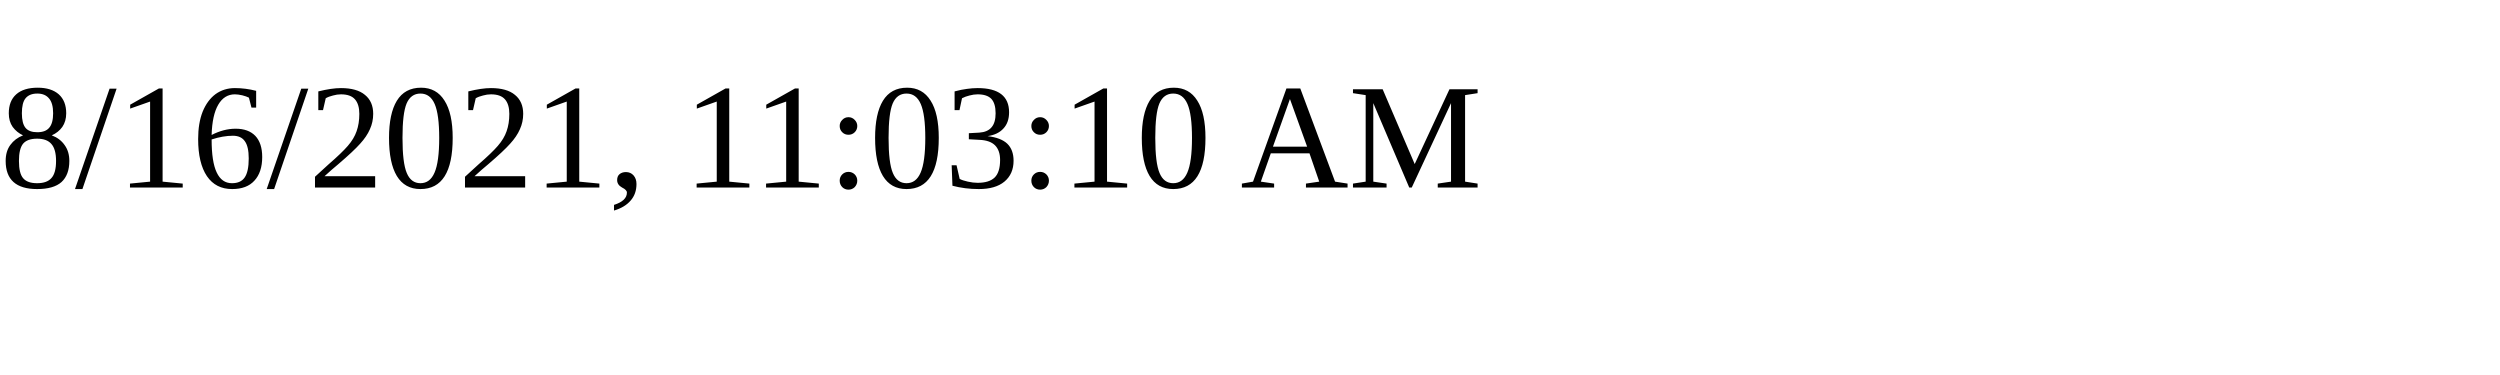
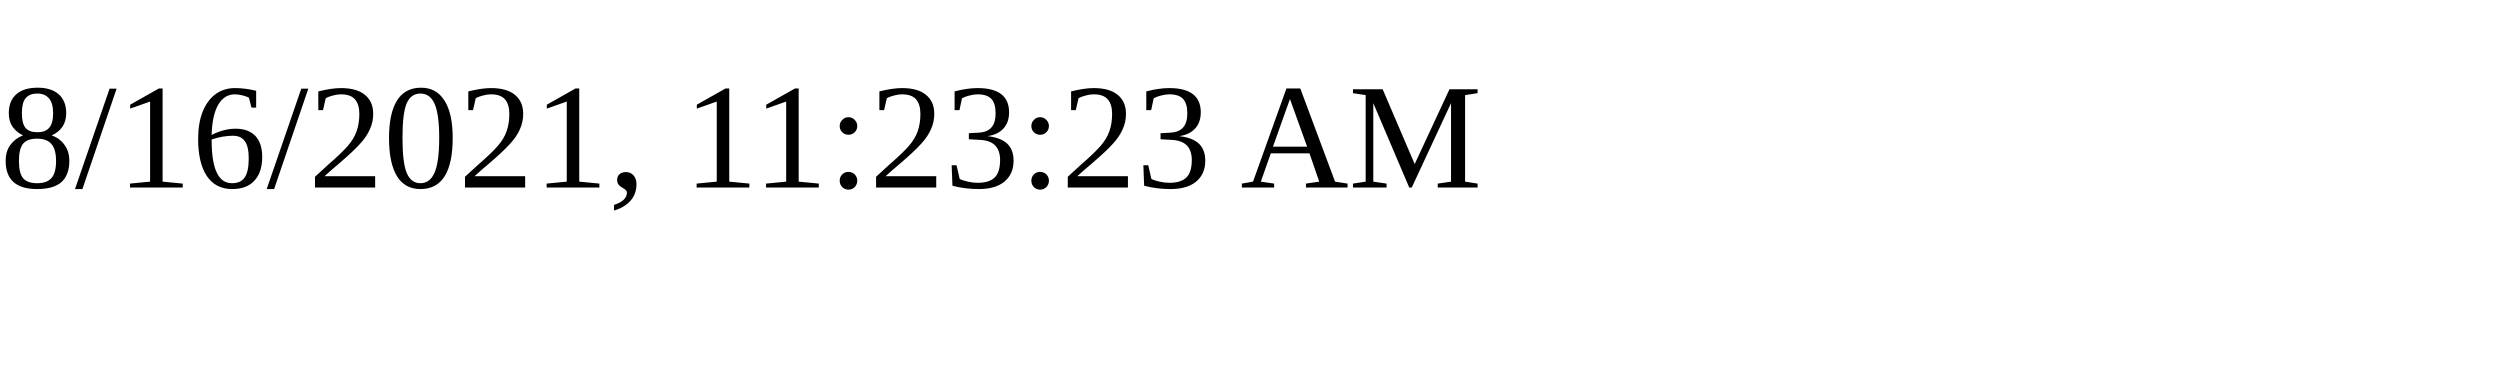
<svg xmlns="http://www.w3.org/2000/svg" height="30" width="200">
-   <text x="0" y="15">8/16/2021, 11:03:10 AM</text>
+   <text x="0" y="15">8/16/2021, 11:23:23 AM</text>
</svg>
